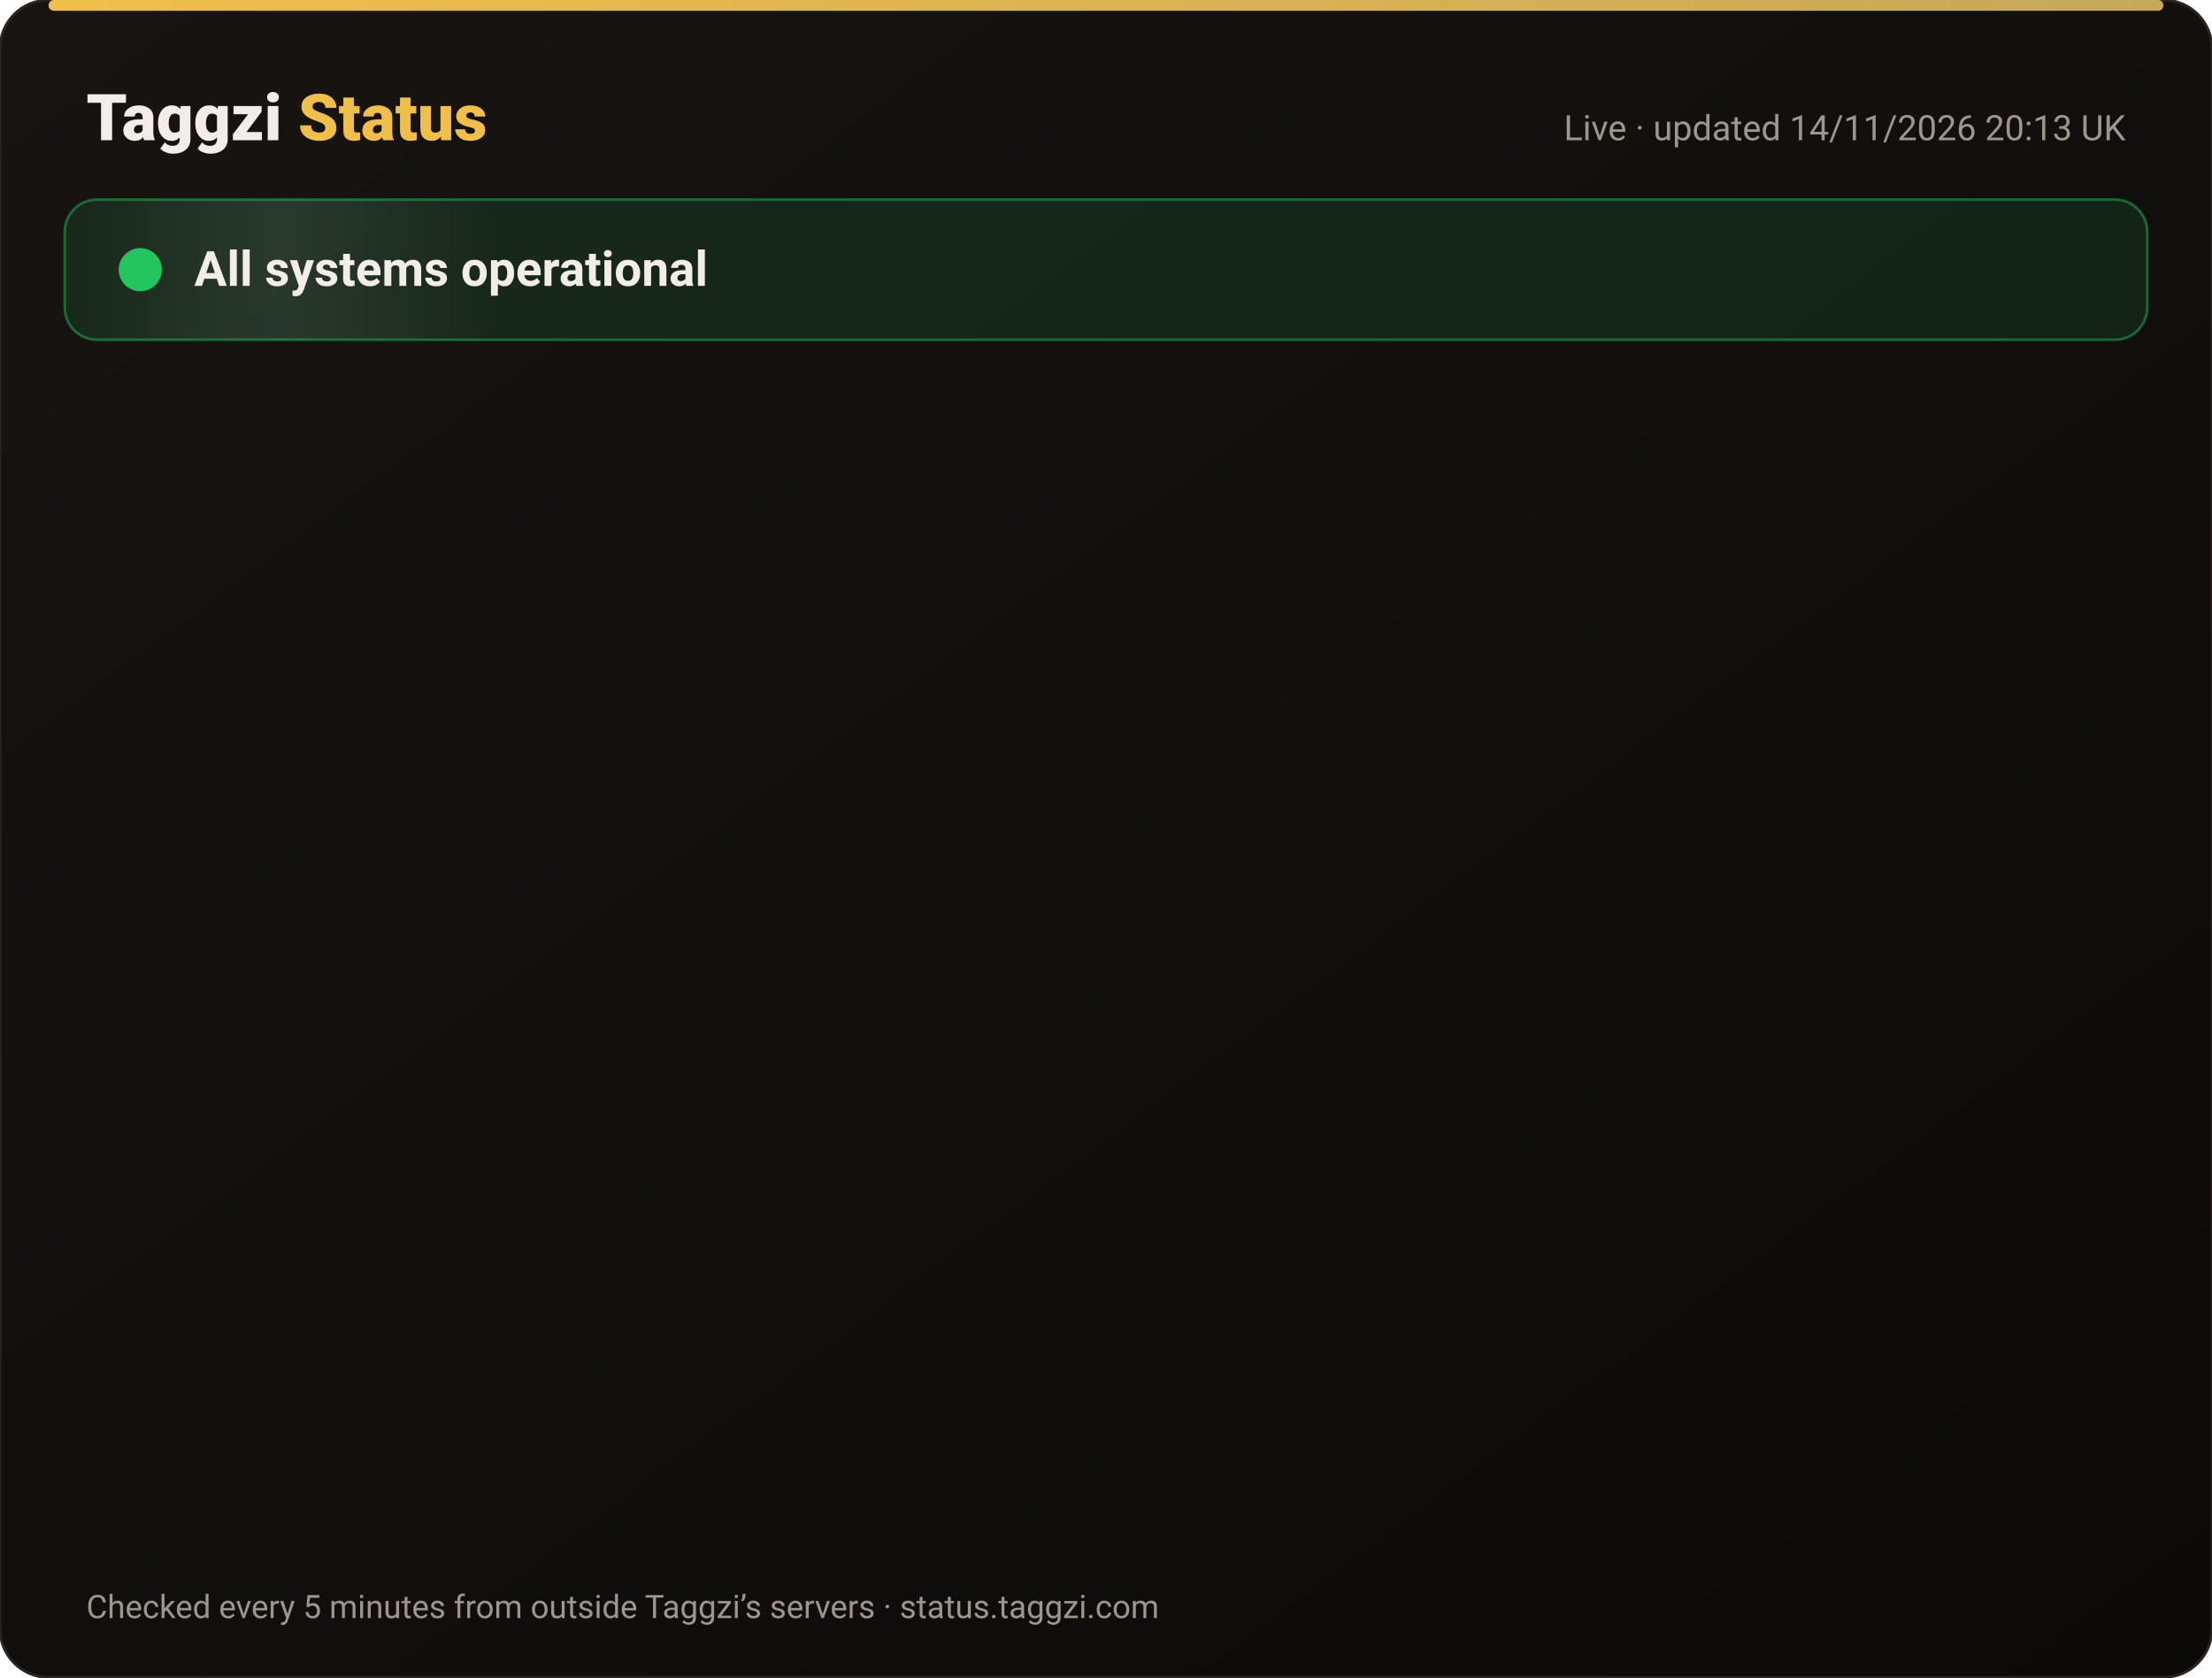
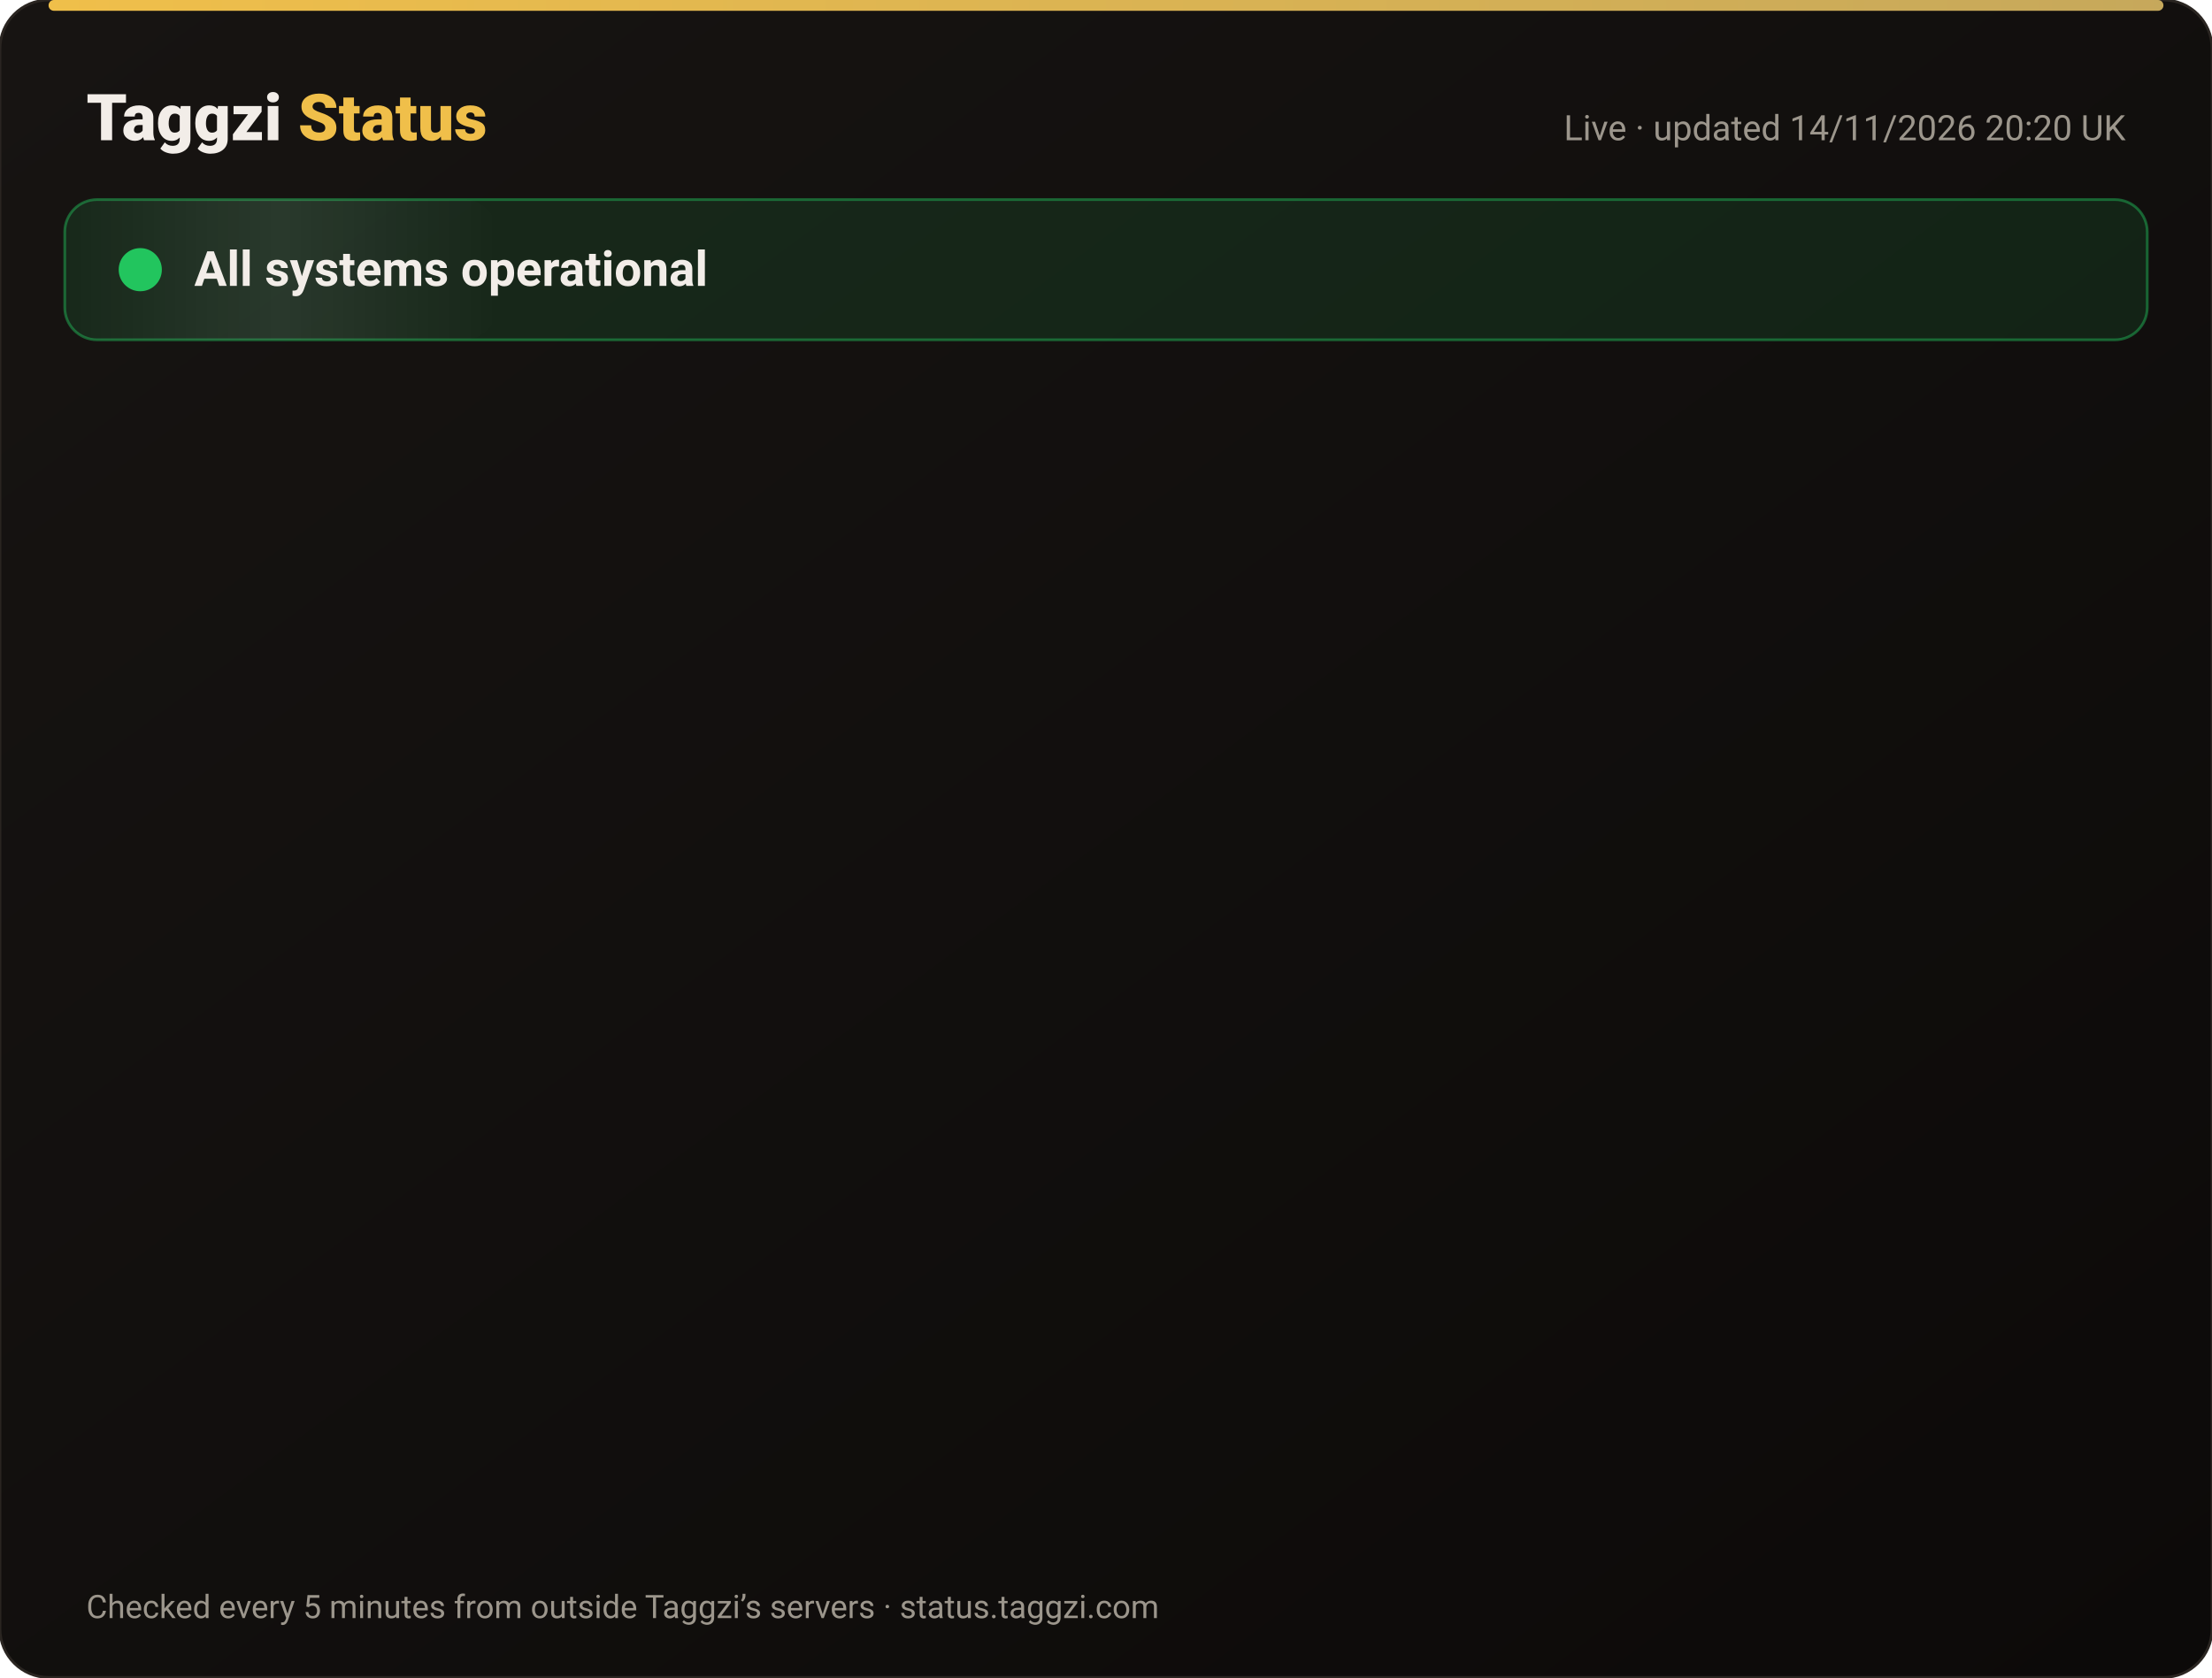
<svg xmlns="http://www.w3.org/2000/svg" width="820" height="622" viewBox="0 0 820 622" font-family="-apple-system,Segoe UI,Roboto,Helvetica,Arial,sans-serif">
  <defs>
    <linearGradient id="bg" x1="0" y1="0" x2="1" y2="1">
      <stop offset="0" stop-color="#171412" />
      <stop offset="1" stop-color="#0C0A09" />
    </linearGradient>
    <linearGradient id="gold" x1="0" x2="1">
      <stop offset="0" stop-color="#F0BF4A" />
      <stop offset="1" stop-color="#c6a85b" />
    </linearGradient>
    <linearGradient id="shine" x1="0" x2="1">
      <stop offset="0" stop-color="#fff" stop-opacity="0" />
      <stop offset=".5" stop-color="#fff" stop-opacity=".08" />
      <stop offset="1" stop-color="#fff" stop-opacity="0" />
    </linearGradient>
  </defs>
  <rect width="820" height="622" rx="18" fill="url(#bg)" stroke="#2a2521" />
  <rect x="18" y="0" width="784" height="4" rx="2" fill="url(#gold)" />
  <text x="32" y="52" font-size="24" font-weight="800" fill="#F2EDE8">Taggzi <tspan fill="#F0BF4A">Status</tspan>
  </text>
-   <text x="788" y="52" font-size="13" fill="#9C968C" text-anchor="end">Live · updated 14/11/2026 20:13 UK</text>
+   <text x="788" y="52" font-size="13" fill="#9C968C" text-anchor="end">Live · updated 14/11/2026 20:20 UK</text>
  <rect x="24" y="74" width="772" height="52" rx="12" fill="#22c55e" fill-opacity=".12" stroke="#22c55e" stroke-opacity=".45" />
  <rect x="24" y="74" width="160" height="52" rx="12" fill="url(#shine)">
    <animate attributeName="x" from="-160" to="820" dur="4s" repeatCount="indefinite" />
  </rect>
  <circle cx="52" cy="100" r="7" fill="#22c55e" />
  <circle cx="52" cy="100" r="7" fill="none" stroke="#22c55e" stroke-width="2">
    <animate attributeName="r" values="7;15;7" dur="2s" repeatCount="indefinite" />
    <animate attributeName="opacity" values=".9;0;.9" dur="2s" repeatCount="indefinite" />
  </circle>
  <text x="72" y="106" font-size="18" font-weight="700" fill="#F2EDE8">All systems operational</text>
  <g opacity="0">
    <animate attributeName="opacity" from="0" to="1" begin="0.00s" dur=".6s" fill="freeze" />
    <line x1="32" y1="188" x2="788" y2="188" stroke="#2a2521" />
    <circle cx="44" cy="166" r="6" fill="#22c55e">
      <animate attributeName="opacity" values="1;.45;1" dur="2.4s" begin="0.00s" repeatCount="indefinite" />
    </circle>
    <text x="62" y="171" font-size="15" font-weight="650" fill="#F2EDE8">Website</text>
    <text x="630" y="171" font-size="13" fill="#9C968C" text-anchor="end">99.97% uptime</text>
    <rect x="648" y="154" width="140" height="24" rx="12" fill="#22c55e" fill-opacity=".14" stroke="#22c55e" stroke-opacity=".5" />
    <text x="718" y="171" font-size="12" font-weight="700" fill="#22c55e" text-anchor="middle">Operational</text>
  </g>
  <g opacity="0">
    <animate attributeName="opacity" from="0" to="1" begin="0.15s" dur=".6s" fill="freeze" />
    <line x1="32" y1="234" x2="788" y2="234" stroke="#2a2521" />
    <circle cx="44" cy="212" r="6" fill="#22c55e">
      <animate attributeName="opacity" values="1;.45;1" dur="2.4s" begin="0.15s" repeatCount="indefinite" />
    </circle>
    <text x="62" y="217" font-size="15" font-weight="650" fill="#F2EDE8">Tag scans</text>
    <text x="630" y="217" font-size="13" fill="#9C968C" text-anchor="end">99.97% uptime</text>
    <rect x="648" y="200" width="140" height="24" rx="12" fill="#22c55e" fill-opacity=".14" stroke="#22c55e" stroke-opacity=".5" />
    <text x="718" y="217" font-size="12" font-weight="700" fill="#22c55e" text-anchor="middle">Operational</text>
  </g>
  <g opacity="0">
    <animate attributeName="opacity" from="0" to="1" begin="0.30s" dur=".6s" fill="freeze" />
    <line x1="32" y1="280" x2="788" y2="280" stroke="#2a2521" />
    <circle cx="44" cy="258" r="6" fill="#22c55e">
      <animate attributeName="opacity" values="1;.45;1" dur="2.4s" begin="0.30s" repeatCount="indefinite" />
    </circle>
    <text x="62" y="263" font-size="15" font-weight="650" fill="#F2EDE8">Manual tag lookup</text>
    <text x="630" y="263" font-size="13" fill="#9C968C" text-anchor="end">99.97% uptime</text>
    <rect x="648" y="246" width="140" height="24" rx="12" fill="#22c55e" fill-opacity=".14" stroke="#22c55e" stroke-opacity=".5" />
    <text x="718" y="263" font-size="12" font-weight="700" fill="#22c55e" text-anchor="middle">Operational</text>
  </g>
  <g opacity="0">
    <animate attributeName="opacity" from="0" to="1" begin="0.45s" dur=".6s" fill="freeze" />
    <line x1="32" y1="326" x2="788" y2="326" stroke="#2a2521" />
    <circle cx="44" cy="304" r="6" fill="#22c55e">
      <animate attributeName="opacity" values="1;.45;1" dur="2.4s" begin="0.45s" repeatCount="indefinite" />
    </circle>
    <text x="62" y="309" font-size="15" font-weight="650" fill="#F2EDE8">App &amp; login</text>
    <text x="630" y="309" font-size="13" fill="#9C968C" text-anchor="end">99.97% uptime</text>
    <rect x="648" y="292" width="140" height="24" rx="12" fill="#22c55e" fill-opacity=".14" stroke="#22c55e" stroke-opacity=".5" />
    <text x="718" y="309" font-size="12" font-weight="700" fill="#22c55e" text-anchor="middle">Operational</text>
  </g>
  <g opacity="0">
    <animate attributeName="opacity" from="0" to="1" begin="0.60s" dur=".6s" fill="freeze" />
    <line x1="32" y1="372" x2="788" y2="372" stroke="#2a2521" />
    <circle cx="44" cy="350" r="6" fill="#22c55e">
      <animate attributeName="opacity" values="1;.45;1" dur="2.4s" begin="0.60s" repeatCount="indefinite" />
    </circle>
    <text x="62" y="355" font-size="15" font-weight="650" fill="#F2EDE8">Community alerts</text>
    <text x="630" y="355" font-size="13" fill="#9C968C" text-anchor="end">99.97% uptime</text>
    <rect x="648" y="338" width="140" height="24" rx="12" fill="#22c55e" fill-opacity=".14" stroke="#22c55e" stroke-opacity=".5" />
    <text x="718" y="355" font-size="12" font-weight="700" fill="#22c55e" text-anchor="middle">Operational</text>
  </g>
  <g opacity="0">
    <animate attributeName="opacity" from="0" to="1" begin="0.75s" dur=".6s" fill="freeze" />
    <line x1="32" y1="418" x2="788" y2="418" stroke="#2a2521" />
    <circle cx="44" cy="396" r="6" fill="#22c55e">
      <animate attributeName="opacity" values="1;.45;1" dur="2.4s" begin="0.75s" repeatCount="indefinite" />
    </circle>
    <text x="62" y="401" font-size="15" font-weight="650" fill="#F2EDE8">Private calling</text>
    <text x="630" y="401" font-size="13" fill="#9C968C" text-anchor="end">99.97% uptime</text>
    <rect x="648" y="384" width="140" height="24" rx="12" fill="#22c55e" fill-opacity=".14" stroke="#22c55e" stroke-opacity=".5" />
    <text x="718" y="401" font-size="12" font-weight="700" fill="#22c55e" text-anchor="middle">Operational</text>
  </g>
  <g opacity="0">
    <animate attributeName="opacity" from="0" to="1" begin="0.90s" dur=".6s" fill="freeze" />
    <line x1="32" y1="464" x2="788" y2="464" stroke="#2a2521" />
    <circle cx="44" cy="442" r="6" fill="#22c55e">
      <animate attributeName="opacity" values="1;.45;1" dur="2.4s" begin="0.90s" repeatCount="indefinite" />
    </circle>
    <text x="62" y="447" font-size="15" font-weight="650" fill="#F2EDE8">Payments</text>
    <text x="630" y="447" font-size="13" fill="#9C968C" text-anchor="end">99.96% uptime</text>
    <rect x="648" y="430" width="140" height="24" rx="12" fill="#22c55e" fill-opacity=".14" stroke="#22c55e" stroke-opacity=".5" />
    <text x="718" y="447" font-size="12" font-weight="700" fill="#22c55e" text-anchor="middle">Operational</text>
  </g>
  <g opacity="0">
    <animate attributeName="opacity" from="0" to="1" begin="1.05s" dur=".6s" fill="freeze" />
    <line x1="32" y1="510" x2="788" y2="510" stroke="#2a2521" />
    <circle cx="44" cy="488" r="6" fill="#22c55e">
      <animate attributeName="opacity" values="1;.45;1" dur="2.4s" begin="1.05s" repeatCount="indefinite" />
    </circle>
    <text x="62" y="493" font-size="15" font-weight="650" fill="#F2EDE8">Email &amp; support</text>
    <text x="630" y="493" font-size="13" fill="#9C968C" text-anchor="end">99.97% uptime</text>
    <rect x="648" y="476" width="140" height="24" rx="12" fill="#22c55e" fill-opacity=".14" stroke="#22c55e" stroke-opacity=".5" />
    <text x="718" y="493" font-size="12" font-weight="700" fill="#22c55e" text-anchor="middle">Operational</text>
  </g>
  <g opacity="0">
    <animate attributeName="opacity" from="0" to="1" begin="1.20s" dur=".6s" fill="freeze" />
    <line x1="32" y1="556" x2="788" y2="556" stroke="#2a2521" />
    <circle cx="44" cy="534" r="6" fill="#22c55e">
      <animate attributeName="opacity" values="1;.45;1" dur="2.4s" begin="1.20s" repeatCount="indefinite" />
    </circle>
    <text x="62" y="539" font-size="15" font-weight="650" fill="#F2EDE8">Secure connection (SSL)</text>
    <text x="630" y="539" font-size="13" fill="#9C968C" text-anchor="end">100.00% uptime</text>
    <rect x="648" y="522" width="140" height="24" rx="12" fill="#22c55e" fill-opacity=".14" stroke="#22c55e" stroke-opacity=".5" />
    <text x="718" y="539" font-size="12" font-weight="700" fill="#22c55e" text-anchor="middle">Operational</text>
  </g>
  <text x="32" y="600" font-size="12" fill="#9C968C">Checked every 5 minutes from outside Taggzi’s servers · status.taggzi.com</text>
</svg>
